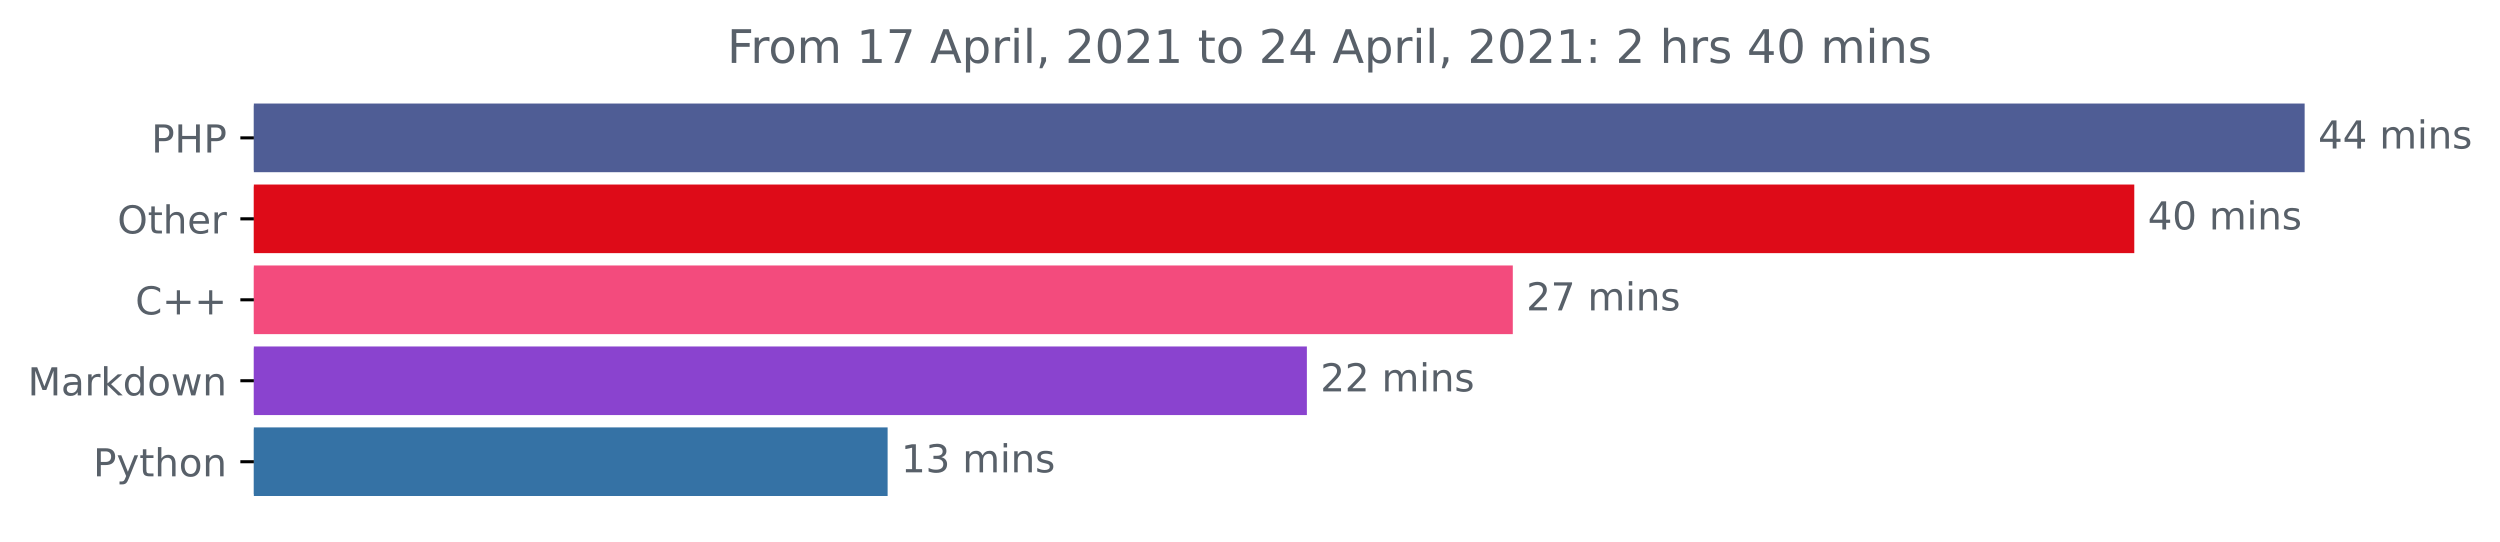
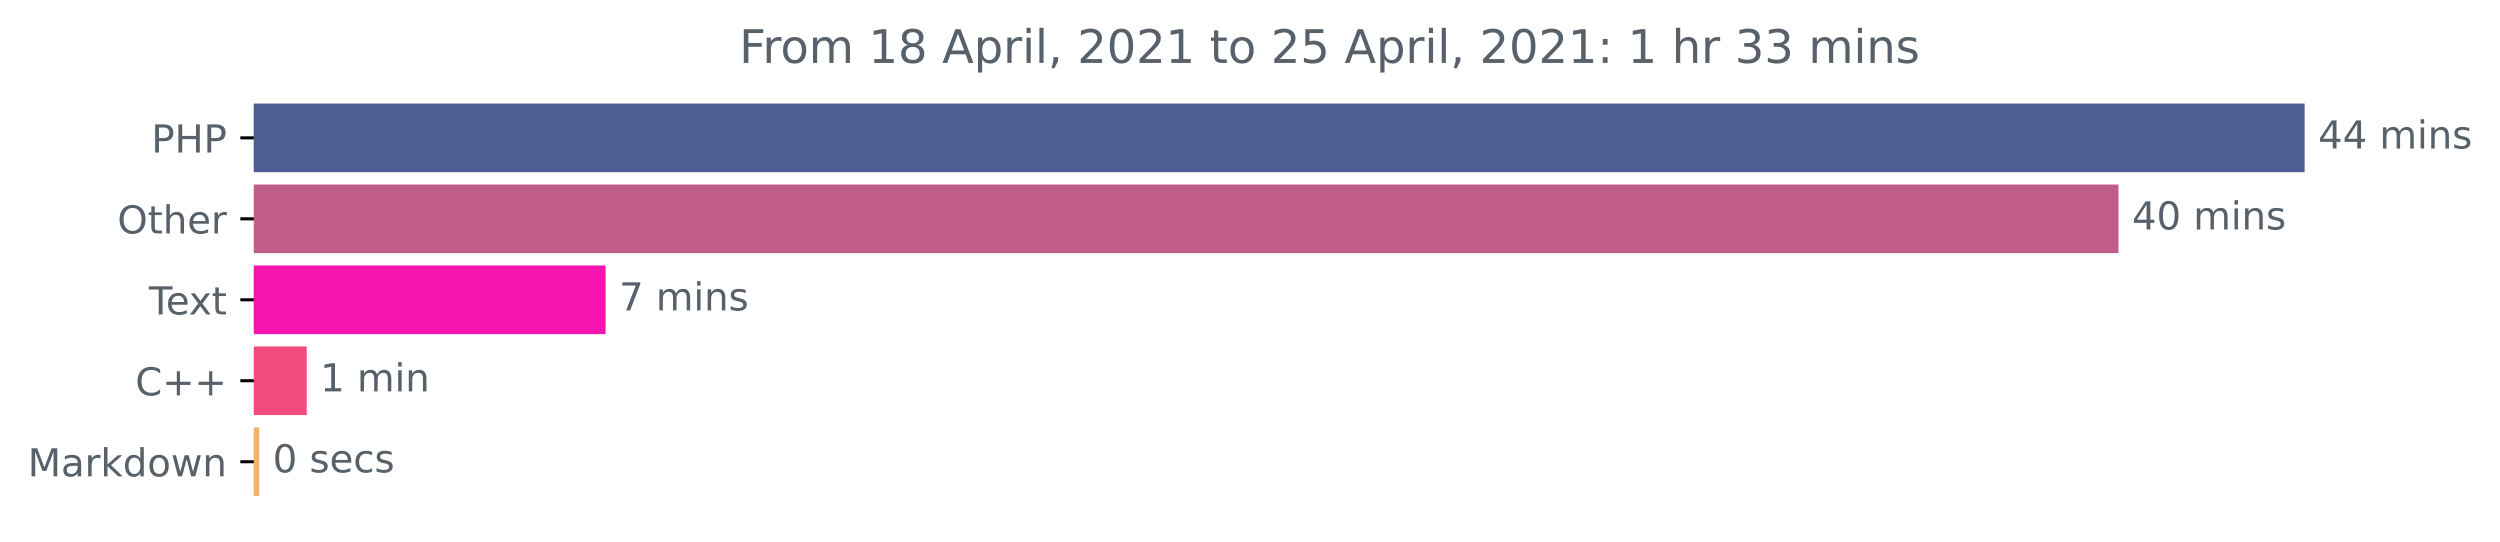
<svg xmlns="http://www.w3.org/2000/svg" xmlns:xlink="http://www.w3.org/1999/xlink" height="140.398pt" version="1.1" viewBox="0 0 648.438 140.398" width="648.438pt">
  <defs>
    <style type="text/css">*{stroke-linecap:butt;stroke-linejoin:round;}</style>
  </defs>
  <g id="figure_1">
    <g id="patch_1">
      <path d="M 0 140.398  L 648.438 140.398  L 648.438 0  L 0 0  z " style="fill:none;" />
    </g>
    <g id="axes_1">
      <g id="patch_2">
-         <path clip-path="url(#p44f5f48ad4)" d="M 65.841 27.358  L 597.269 27.358  L 597.269 44.158  L 65.841 44.158  z " style="fill:#4f5d95;stroke:#4f5d95;stroke-linejoin:miter;" />
+         <path clip-path="url(#pbbafd873f0)" d="M 65.841 27.358  L 597.269 27.358  L 597.269 44.158  L 65.841 44.158  z " style="fill:#4f5d95;stroke:#4f5d95;stroke-linejoin:miter;" />
      </g>
      <g id="patch_3">
-         <path clip-path="url(#p44f5f48ad4)" d="M 65.841 48.358  L 553.08 48.358  L 553.08 65.158  L 65.841 65.158  z " style="fill:#de0b18;stroke:#de0b18;stroke-linejoin:miter;" />
+         <path clip-path="url(#pbbafd873f0)" d="M 65.841 48.358  L 548.988 48.358  L 548.988 65.158  L 65.841 65.158  z " style="fill:#c15d8b;stroke:#c15d8b;stroke-linejoin:miter;" />
      </g>
      <g id="patch_4">
-         <path clip-path="url(#p44f5f48ad4)" d="M 65.841 69.358  L 391.883 69.358  L 391.883 86.158  L 65.841 86.158  z " style="fill:#f34b7d;stroke:#f34b7d;stroke-linejoin:miter;" />
+         <path clip-path="url(#pbbafd873f0)" d="M 65.841 69.358  L 156.578 69.358  L 156.578 86.158  L 65.841 86.158  z " style="fill:#f514b0;stroke:#f514b0;stroke-linejoin:miter;" />
      </g>
      <g id="patch_5">
-         <path clip-path="url(#p44f5f48ad4)" d="M 65.841 90.358  L 338.472 90.358  L 338.472 107.158  L 65.841 107.158  z " style="fill:#8a43cf;stroke:#8a43cf;stroke-linejoin:miter;" />
+         <path clip-path="url(#pbbafd873f0)" d="M 65.841 90.358  L 79.059 90.358  L 79.059 107.158  L 65.841 107.158  z " style="fill:#f34b7d;stroke:#f34b7d;stroke-linejoin:miter;" />
      </g>
      <g id="patch_6">
-         <path clip-path="url(#p44f5f48ad4)" d="M 65.841 111.358  L 229.727 111.358  L 229.727 128.158  L 65.841 128.158  z " style="fill:#3572a5;stroke:#3572a5;stroke-linejoin:miter;" />
+         <path clip-path="url(#pbbafd873f0)" d="M 65.841 111.358  L 66.737 111.358  L 66.737 128.158  L 65.841 128.158  z " style="fill:#f7b164;stroke:#f7b164;stroke-linejoin:miter;" />
      </g>
      <g id="matplotlib.axis_1" />
      <g id="matplotlib.axis_2">
        <g id="ytick_1">
          <g id="line2d_1">
            <defs>
-               <path d="M 0 0  L -3.5 0  " id="m8acf428fe5" style="stroke:#000000;stroke-width:0.8;" />
+               <path d="M 0 0  L -3.5 0  " id="m055f7cd295" style="stroke:#000000;stroke-width:0.8;" />
            </defs>
            <g>
-               <use style="stroke:#000000;stroke-width:0.8;" x="65.841" xlink:href="#m8acf428fe5" y="35.758" />
+               <use style="stroke:#000000;stroke-width:0.8;" x="65.841" xlink:href="#m055f7cd295" y="35.758" />
            </g>
          </g>
          <g id="text_1">
            <g style="fill:#586069;" transform="translate(39.26094 39.55734)scale(0.1 -0.1)">
              <defs>
                <path d="M 1259 4147  L 1259 2394  L 2053 2394  Q 2494 2394 2734 2622  Q 2975 2850 2975 3272  Q 2975 3691 2734 3919  Q 2494 4147 2053 4147  L 1259 4147  z M 628 4666  L 2053 4666  Q 2838 4666 3239 4311  Q 3641 3956 3641 3272  Q 3641 2581 3239 2228  Q 2838 1875 2053 1875  L 1259 1875  L 1259 0  L 628 0  L 628 4666  z " id="DejaVuSans-50" transform="scale(0.015625)" />
                <path d="M 628 4666  L 1259 4666  L 1259 2753  L 3553 2753  L 3553 4666  L 4184 4666  L 4184 0  L 3553 0  L 3553 2222  L 1259 2222  L 1259 0  L 628 0  L 628 4666  z " id="DejaVuSans-48" transform="scale(0.015625)" />
              </defs>
              <use xlink:href="#DejaVuSans-50" />
              <use x="60.303" xlink:href="#DejaVuSans-48" />
              <use x="135.498" xlink:href="#DejaVuSans-50" />
            </g>
          </g>
        </g>
        <g id="ytick_2">
          <g id="line2d_2">
            <g>
-               <use style="stroke:#000000;stroke-width:0.8;" x="65.841" xlink:href="#m8acf428fe5" y="56.758" />
+               <use style="stroke:#000000;stroke-width:0.8;" x="65.841" xlink:href="#m055f7cd295" y="56.758" />
            </g>
          </g>
          <g id="text_2">
            <g style="fill:#586069;" transform="translate(30.44687 60.55734)scale(0.1 -0.1)">
              <defs>
                <path d="M 2522 4238  Q 1834 4238 1429 3725  Q 1025 3213 1025 2328  Q 1025 1447 1429 934  Q 1834 422 2522 422  Q 3209 422 3611 934  Q 4013 1447 4013 2328  Q 4013 3213 3611 3725  Q 3209 4238 2522 4238  z M 2522 4750  Q 3503 4750 4090 4092  Q 4678 3434 4678 2328  Q 4678 1225 4090 567  Q 3503 -91 2522 -91  Q 1538 -91 948 565  Q 359 1222 359 2328  Q 359 3434 948 4092  Q 1538 4750 2522 4750  z " id="DejaVuSans-4f" transform="scale(0.015625)" />
                <path d="M 1172 4494  L 1172 3500  L 2356 3500  L 2356 3053  L 1172 3053  L 1172 1153  Q 1172 725 1289 603  Q 1406 481 1766 481  L 2356 481  L 2356 0  L 1766 0  Q 1100 0 847 248  Q 594 497 594 1153  L 594 3053  L 172 3053  L 172 3500  L 594 3500  L 594 4494  L 1172 4494  z " id="DejaVuSans-74" transform="scale(0.015625)" />
                <path d="M 3513 2113  L 3513 0  L 2938 0  L 2938 2094  Q 2938 2591 2744 2837  Q 2550 3084 2163 3084  Q 1697 3084 1428 2787  Q 1159 2491 1159 1978  L 1159 0  L 581 0  L 581 4863  L 1159 4863  L 1159 2956  Q 1366 3272 1645 3428  Q 1925 3584 2291 3584  Q 2894 3584 3203 3211  Q 3513 2838 3513 2113  z " id="DejaVuSans-68" transform="scale(0.015625)" />
                <path d="M 3597 1894  L 3597 1613  L 953 1613  Q 991 1019 1311 708  Q 1631 397 2203 397  Q 2534 397 2845 478  Q 3156 559 3463 722  L 3463 178  Q 3153 47 2828 -22  Q 2503 -91 2169 -91  Q 1331 -91 842 396  Q 353 884 353 1716  Q 353 2575 817 3079  Q 1281 3584 2069 3584  Q 2775 3584 3186 3129  Q 3597 2675 3597 1894  z M 3022 2063  Q 3016 2534 2758 2815  Q 2500 3097 2075 3097  Q 1594 3097 1305 2825  Q 1016 2553 972 2059  L 3022 2063  z " id="DejaVuSans-65" transform="scale(0.015625)" />
                <path d="M 2631 2963  Q 2534 3019 2420 3045  Q 2306 3072 2169 3072  Q 1681 3072 1420 2755  Q 1159 2438 1159 1844  L 1159 0  L 581 0  L 581 3500  L 1159 3500  L 1159 2956  Q 1341 3275 1631 3429  Q 1922 3584 2338 3584  Q 2397 3584 2469 3576  Q 2541 3569 2628 3553  L 2631 2963  z " id="DejaVuSans-72" transform="scale(0.015625)" />
              </defs>
              <use xlink:href="#DejaVuSans-4f" />
              <use x="78.711" xlink:href="#DejaVuSans-74" />
              <use x="117.92" xlink:href="#DejaVuSans-68" />
              <use x="181.299" xlink:href="#DejaVuSans-65" />
              <use x="242.822" xlink:href="#DejaVuSans-72" />
            </g>
          </g>
        </g>
        <g id="ytick_3">
          <g id="line2d_3">
            <g>
-               <use style="stroke:#000000;stroke-width:0.8;" x="65.841" xlink:href="#m8acf428fe5" y="77.758" />
+               <use style="stroke:#000000;stroke-width:0.8;" x="65.841" xlink:href="#m055f7cd295" y="77.758" />
            </g>
          </g>
          <g id="text_3">
-             <g style="fill:#586069;" transform="translate(35.09844 81.55734)scale(0.1 -0.1)">
+             <g style="fill:#586069;" transform="translate(38.61563 81.55734)scale(0.1 -0.1)">
+               <defs>
+                 <path d="M -19 4666  L 3928 4666  L 3928 4134  L 2272 4134  L 2272 0  L 1638 0  L 1638 4134  L -19 4134  L -19 4666  z " id="DejaVuSans-54" transform="scale(0.015625)" />
+                 <path d="M 3513 3500  L 2247 1797  L 3578 0  L 2900 0  L 1881 1375  L 863 0  L 184 0  L 1544 1831  L 300 3500  L 978 3500  L 1906 2253  L 2834 3500  L 3513 3500  z " id="DejaVuSans-78" transform="scale(0.015625)" />
+               </defs>
+               <use xlink:href="#DejaVuSans-54" />
+               <use x="44.084" xlink:href="#DejaVuSans-65" />
+               <use x="103.857" xlink:href="#DejaVuSans-78" />
+               <use x="163.037" xlink:href="#DejaVuSans-74" />
+             </g>
+           </g>
+         </g>
+         <g id="ytick_4">
+           <g id="line2d_4">
+             <g>
+               <use style="stroke:#000000;stroke-width:0.8;" x="65.841" xlink:href="#m055f7cd295" y="98.758" />
+             </g>
+           </g>
+           <g id="text_4">
+             <g style="fill:#586069;" transform="translate(35.09844 102.5573)scale(0.1 -0.1)">
              <defs>
                <path d="M 4122 4306  L 4122 3641  Q 3803 3938 3442 4084  Q 3081 4231 2675 4231  Q 1875 4231 1450 3742  Q 1025 3253 1025 2328  Q 1025 1406 1450 917  Q 1875 428 2675 428  Q 3081 428 3442 575  Q 3803 722 4122 1019  L 4122 359  Q 3791 134 3420 21  Q 3050 -91 2638 -91  Q 1578 -91 968 557  Q 359 1206 359 2328  Q 359 3453 968 4101  Q 1578 4750 2638 4750  Q 3056 4750 3426 4639  Q 3797 4528 4122 4306  z " id="DejaVuSans-43" transform="scale(0.015625)" />
                <path d="M 2944 4013  L 2944 2272  L 4684 2272  L 4684 1741  L 2944 1741  L 2944 0  L 2419 0  L 2419 1741  L 678 1741  L 678 2272  L 2419 2272  L 2419 4013  L 2944 4013  z " id="DejaVuSans-2b" transform="scale(0.015625)" />
              </defs>
              <use xlink:href="#DejaVuSans-43" />
              <use x="69.824" xlink:href="#DejaVuSans-2b" />
              <use x="153.613" xlink:href="#DejaVuSans-2b" />
            </g>
          </g>
        </g>
-         <g id="ytick_4">
-           <g id="line2d_4">
-             <g>
-               <use style="stroke:#000000;stroke-width:0.8;" x="65.841" xlink:href="#m8acf428fe5" y="98.758" />
-             </g>
-           </g>
-           <g id="text_4">
-             <g style="fill:#586069;" transform="translate(7.2 102.5573)scale(0.1 -0.1)">
+         <g id="ytick_5">
+           <g id="line2d_5">
+             <g>
+               <use style="stroke:#000000;stroke-width:0.8;" x="65.841" xlink:href="#m055f7cd295" y="119.758" />
+             </g>
+           </g>
+           <g id="text_5">
+             <g style="fill:#586069;" transform="translate(7.2 123.5573)scale(0.1 -0.1)">
              <defs>
                <path d="M 628 4666  L 1569 4666  L 2759 1491  L 3956 4666  L 4897 4666  L 4897 0  L 4281 0  L 4281 4097  L 3078 897  L 2444 897  L 1241 4097  L 1241 0  L 628 0  L 628 4666  z " id="DejaVuSans-4d" transform="scale(0.015625)" />
                <path d="M 2194 1759  Q 1497 1759 1228 1600  Q 959 1441 959 1056  Q 959 750 1161 570  Q 1363 391 1709 391  Q 2188 391 2477 730  Q 2766 1069 2766 1631  L 2766 1759  L 2194 1759  z M 3341 1997  L 3341 0  L 2766 0  L 2766 531  Q 2569 213 2275 61  Q 1981 -91 1556 -91  Q 1019 -91 701 211  Q 384 513 384 1019  Q 384 1609 779 1909  Q 1175 2209 1959 2209  L 2766 2209  L 2766 2266  Q 2766 2663 2505 2880  Q 2244 3097 1772 3097  Q 1472 3097 1187 3025  Q 903 2953 641 2809  L 641 3341  Q 956 3463 1253 3523  Q 1550 3584 1831 3584  Q 2591 3584 2966 3190  Q 3341 2797 3341 1997  z " id="DejaVuSans-61" transform="scale(0.015625)" />
                <path d="M 581 4863  L 1159 4863  L 1159 1991  L 2875 3500  L 3609 3500  L 1753 1863  L 3688 0  L 2938 0  L 1159 1709  L 1159 0  L 581 0  L 581 4863  z " id="DejaVuSans-6b" transform="scale(0.015625)" />
                <path d="M 2906 2969  L 2906 4863  L 3481 4863  L 3481 0  L 2906 0  L 2906 525  Q 2725 213 2448 61  Q 2172 -91 1784 -91  Q 1150 -91 751 415  Q 353 922 353 1747  Q 353 2572 751 3078  Q 1150 3584 1784 3584  Q 2172 3584 2448 3432  Q 2725 3281 2906 2969  z M 947 1747  Q 947 1113 1208 752  Q 1469 391 1925 391  Q 2381 391 2643 752  Q 2906 1113 2906 1747  Q 2906 2381 2643 2742  Q 2381 3103 1925 3103  Q 1469 3103 1208 2742  Q 947 2381 947 1747  z " id="DejaVuSans-64" transform="scale(0.015625)" />
                <path d="M 1959 3097  Q 1497 3097 1228 2736  Q 959 2375 959 1747  Q 959 1119 1226 758  Q 1494 397 1959 397  Q 2419 397 2687 759  Q 2956 1122 2956 1747  Q 2956 2369 2687 2733  Q 2419 3097 1959 3097  z M 1959 3584  Q 2709 3584 3137 3096  Q 3566 2609 3566 1747  Q 3566 888 3137 398  Q 2709 -91 1959 -91  Q 1206 -91 779 398  Q 353 888 353 1747  Q 353 2609 779 3096  Q 1206 3584 1959 3584  z " id="DejaVuSans-6f" transform="scale(0.015625)" />
                <path d="M 269 3500  L 844 3500  L 1563 769  L 2278 3500  L 2956 3500  L 3675 769  L 4391 3500  L 4966 3500  L 4050 0  L 3372 0  L 2619 2869  L 1863 0  L 1184 0  L 269 3500  z " id="DejaVuSans-77" transform="scale(0.015625)" />
                <path d="M 3513 2113  L 3513 0  L 2938 0  L 2938 2094  Q 2938 2591 2744 2837  Q 2550 3084 2163 3084  Q 1697 3084 1428 2787  Q 1159 2491 1159 1978  L 1159 0  L 581 0  L 581 3500  L 1159 3500  L 1159 2956  Q 1366 3272 1645 3428  Q 1925 3584 2291 3584  Q 2894 3584 3203 3211  Q 3513 2838 3513 2113  z " id="DejaVuSans-6e" transform="scale(0.015625)" />
              </defs>
              <use xlink:href="#DejaVuSans-4d" />
              <use x="86.279" xlink:href="#DejaVuSans-61" />
              <use x="147.559" xlink:href="#DejaVuSans-72" />
              <use x="188.672" xlink:href="#DejaVuSans-6b" />
              <use x="246.582" xlink:href="#DejaVuSans-64" />
              <use x="310.059" xlink:href="#DejaVuSans-6f" />
              <use x="371.24" xlink:href="#DejaVuSans-77" />
              <use x="453.027" xlink:href="#DejaVuSans-6e" />
            </g>
          </g>
        </g>
-         <g id="ytick_5">
-           <g id="line2d_5">
-             <g>
-               <use style="stroke:#000000;stroke-width:0.8;" x="65.841" xlink:href="#m8acf428fe5" y="119.758" />
-             </g>
-           </g>
-           <g id="text_5">
-             <g style="fill:#586069;" transform="translate(24.17813 123.5573)scale(0.1 -0.1)">
-               <defs>
-                 <path d="M 2059 -325  Q 1816 -950 1584 -1140  Q 1353 -1331 966 -1331  L 506 -1331  L 506 -850  L 844 -850  Q 1081 -850 1212 -737  Q 1344 -625 1503 -206  L 1606 56  L 191 3500  L 800 3500  L 1894 763  L 2988 3500  L 3597 3500  L 2059 -325  z " id="DejaVuSans-79" transform="scale(0.015625)" />
-               </defs>
-               <use xlink:href="#DejaVuSans-50" />
-               <use x="60.303" xlink:href="#DejaVuSans-79" />
-               <use x="119.482" xlink:href="#DejaVuSans-74" />
-               <use x="158.691" xlink:href="#DejaVuSans-68" />
-               <use x="222.07" xlink:href="#DejaVuSans-6f" />
-               <use x="283.252" xlink:href="#DejaVuSans-6e" />
-             </g>
-           </g>
-         </g>
      </g>
      <g id="text_6">
        <g style="fill:#586069;" transform="translate(601.2692 38.5175)scale(0.1 -0.1)">
          <defs>
            <path d="M 2419 4116  L 825 1625  L 2419 1625  L 2419 4116  z M 2253 4666  L 3047 4666  L 3047 1625  L 3713 1625  L 3713 1100  L 3047 1100  L 3047 0  L 2419 0  L 2419 1100  L 313 1100  L 313 1709  L 2253 4666  z " id="DejaVuSans-34" transform="scale(0.015625)" />
            <path id="DejaVuSans-20" transform="scale(0.015625)" />
            <path d="M 3328 2828  Q 3544 3216 3844 3400  Q 4144 3584 4550 3584  Q 5097 3584 5394 3201  Q 5691 2819 5691 2113  L 5691 0  L 5113 0  L 5113 2094  Q 5113 2597 4934 2840  Q 4756 3084 4391 3084  Q 3944 3084 3684 2787  Q 3425 2491 3425 1978  L 3425 0  L 2847 0  L 2847 2094  Q 2847 2600 2669 2842  Q 2491 3084 2119 3084  Q 1678 3084 1418 2786  Q 1159 2488 1159 1978  L 1159 0  L 581 0  L 581 3500  L 1159 3500  L 1159 2956  Q 1356 3278 1631 3431  Q 1906 3584 2284 3584  Q 2666 3584 2933 3390  Q 3200 3197 3328 2828  z " id="DejaVuSans-6d" transform="scale(0.015625)" />
            <path d="M 603 3500  L 1178 3500  L 1178 0  L 603 0  L 603 3500  z M 603 4863  L 1178 4863  L 1178 4134  L 603 4134  L 603 4863  z " id="DejaVuSans-69" transform="scale(0.015625)" />
            <path d="M 2834 3397  L 2834 2853  Q 2591 2978 2328 3040  Q 2066 3103 1784 3103  Q 1356 3103 1142 2972  Q 928 2841 928 2578  Q 928 2378 1081 2264  Q 1234 2150 1697 2047  L 1894 2003  Q 2506 1872 2764 1633  Q 3022 1394 3022 966  Q 3022 478 2636 193  Q 2250 -91 1575 -91  Q 1294 -91 989 -36  Q 684 19 347 128  L 347 722  Q 666 556 975 473  Q 1284 391 1588 391  Q 1994 391 2212 530  Q 2431 669 2431 922  Q 2431 1156 2273 1281  Q 2116 1406 1581 1522  L 1381 1569  Q 847 1681 609 1914  Q 372 2147 372 2553  Q 372 3047 722 3315  Q 1072 3584 1716 3584  Q 2034 3584 2315 3537  Q 2597 3491 2834 3397  z " id="DejaVuSans-73" transform="scale(0.015625)" />
          </defs>
          <use xlink:href="#DejaVuSans-34" />
          <use x="63.623" xlink:href="#DejaVuSans-34" />
          <use x="127.246" xlink:href="#DejaVuSans-20" />
          <use x="159.033" xlink:href="#DejaVuSans-6d" />
          <use x="256.445" xlink:href="#DejaVuSans-69" />
          <use x="284.229" xlink:href="#DejaVuSans-6e" />
          <use x="347.607" xlink:href="#DejaVuSans-73" />
        </g>
      </g>
      <g id="text_7">
-         <g style="fill:#586069;" transform="translate(557.0795 59.5175)scale(0.1 -0.1)">
+         <g style="fill:#586069;" transform="translate(552.9881 59.5175)scale(0.1 -0.1)">
          <defs>
            <path d="M 2034 4250  Q 1547 4250 1301 3770  Q 1056 3291 1056 2328  Q 1056 1369 1301 889  Q 1547 409 2034 409  Q 2525 409 2770 889  Q 3016 1369 3016 2328  Q 3016 3291 2770 3770  Q 2525 4250 2034 4250  z M 2034 4750  Q 2819 4750 3233 4129  Q 3647 3509 3647 2328  Q 3647 1150 3233 529  Q 2819 -91 2034 -91  Q 1250 -91 836 529  Q 422 1150 422 2328  Q 422 3509 836 4129  Q 1250 4750 2034 4750  z " id="DejaVuSans-30" transform="scale(0.015625)" />
          </defs>
          <use xlink:href="#DejaVuSans-34" />
          <use x="63.623" xlink:href="#DejaVuSans-30" />
          <use x="127.246" xlink:href="#DejaVuSans-20" />
          <use x="159.033" xlink:href="#DejaVuSans-6d" />
          <use x="256.445" xlink:href="#DejaVuSans-69" />
          <use x="284.229" xlink:href="#DejaVuSans-6e" />
          <use x="347.607" xlink:href="#DejaVuSans-73" />
        </g>
      </g>
      <g id="text_8">
-         <g style="fill:#586069;" transform="translate(395.8834 80.5175)scale(0.1 -0.1)">
-           <defs>
-             <path d="M 1228 531  L 3431 531  L 3431 0  L 469 0  L 469 531  Q 828 903 1448 1529  Q 2069 2156 2228 2338  Q 2531 2678 2651 2914  Q 2772 3150 2772 3378  Q 2772 3750 2511 3984  Q 2250 4219 1831 4219  Q 1534 4219 1204 4116  Q 875 4013 500 3803  L 500 4441  Q 881 4594 1212 4672  Q 1544 4750 1819 4750  Q 2544 4750 2975 4387  Q 3406 4025 3406 3419  Q 3406 3131 3298 2873  Q 3191 2616 2906 2266  Q 2828 2175 2409 1742  Q 1991 1309 1228 531  z " id="DejaVuSans-32" transform="scale(0.015625)" />
+         <g style="fill:#586069;" transform="translate(160.5778 80.5175)scale(0.1 -0.1)">
+           <defs>
            <path d="M 525 4666  L 3525 4666  L 3525 4397  L 1831 0  L 1172 0  L 2766 4134  L 525 4134  L 525 4666  z " id="DejaVuSans-37" transform="scale(0.015625)" />
          </defs>
-           <use xlink:href="#DejaVuSans-32" />
-           <use x="63.623" xlink:href="#DejaVuSans-37" />
-           <use x="127.246" xlink:href="#DejaVuSans-20" />
-           <use x="159.033" xlink:href="#DejaVuSans-6d" />
-           <use x="256.445" xlink:href="#DejaVuSans-69" />
-           <use x="284.229" xlink:href="#DejaVuSans-6e" />
-           <use x="347.607" xlink:href="#DejaVuSans-73" />
+           <use xlink:href="#DejaVuSans-37" />
+           <use x="63.623" xlink:href="#DejaVuSans-20" />
+           <use x="95.41" xlink:href="#DejaVuSans-6d" />
+           <use x="192.822" xlink:href="#DejaVuSans-69" />
+           <use x="220.605" xlink:href="#DejaVuSans-6e" />
+           <use x="283.984" xlink:href="#DejaVuSans-73" />
        </g>
      </g>
      <g id="text_9">
-         <g style="fill:#586069;" transform="translate(342.4716 101.5175)scale(0.1 -0.1)">
-           <use xlink:href="#DejaVuSans-32" />
-           <use x="63.623" xlink:href="#DejaVuSans-32" />
-           <use x="127.246" xlink:href="#DejaVuSans-20" />
-           <use x="159.033" xlink:href="#DejaVuSans-6d" />
-           <use x="256.445" xlink:href="#DejaVuSans-69" />
-           <use x="284.229" xlink:href="#DejaVuSans-6e" />
-           <use x="347.607" xlink:href="#DejaVuSans-73" />
+         <g style="fill:#586069;" transform="translate(83.05913 101.5175)scale(0.1 -0.1)">
+           <defs>
+             <path d="M 794 531  L 1825 531  L 1825 4091  L 703 3866  L 703 4441  L 1819 4666  L 2450 4666  L 2450 531  L 3481 531  L 3481 0  L 794 0  L 794 531  z " id="DejaVuSans-31" transform="scale(0.015625)" />
+           </defs>
+           <use xlink:href="#DejaVuSans-31" />
+           <use x="63.623" xlink:href="#DejaVuSans-20" />
+           <use x="95.41" xlink:href="#DejaVuSans-6d" />
+           <use x="192.822" xlink:href="#DejaVuSans-69" />
+           <use x="220.605" xlink:href="#DejaVuSans-6e" />
        </g>
      </g>
      <g id="text_10">
-         <g style="fill:#586069;" transform="translate(233.7266 122.5175)scale(0.1 -0.1)">
-           <defs>
-             <path d="M 794 531  L 1825 531  L 1825 4091  L 703 3866  L 703 4441  L 1819 4666  L 2450 4666  L 2450 531  L 3481 531  L 3481 0  L 794 0  L 794 531  z " id="DejaVuSans-31" transform="scale(0.015625)" />
-             <path d="M 2597 2516  Q 3050 2419 3304 2112  Q 3559 1806 3559 1356  Q 3559 666 3084 287  Q 2609 -91 1734 -91  Q 1441 -91 1130 -33  Q 819 25 488 141  L 488 750  Q 750 597 1062 519  Q 1375 441 1716 441  Q 2309 441 2620 675  Q 2931 909 2931 1356  Q 2931 1769 2642 2001  Q 2353 2234 1838 2234  L 1294 2234  L 1294 2753  L 1863 2753  Q 2328 2753 2575 2939  Q 2822 3125 2822 3475  Q 2822 3834 2567 4026  Q 2313 4219 1838 4219  Q 1578 4219 1281 4162  Q 984 4106 628 3988  L 628 4550  Q 988 4650 1302 4700  Q 1616 4750 1894 4750  Q 2613 4750 3031 4423  Q 3450 4097 3450 3541  Q 3450 3153 3228 2886  Q 3006 2619 2597 2516  z " id="DejaVuSans-33" transform="scale(0.015625)" />
-           </defs>
-           <use xlink:href="#DejaVuSans-31" />
-           <use x="63.623" xlink:href="#DejaVuSans-33" />
-           <use x="127.246" xlink:href="#DejaVuSans-20" />
-           <use x="159.033" xlink:href="#DejaVuSans-6d" />
-           <use x="256.445" xlink:href="#DejaVuSans-69" />
-           <use x="284.229" xlink:href="#DejaVuSans-6e" />
-           <use x="347.607" xlink:href="#DejaVuSans-73" />
+         <g style="fill:#586069;" transform="translate(70.7368 122.5175)scale(0.1 -0.1)">
+           <defs>
+             <path d="M 3122 3366  L 3122 2828  Q 2878 2963 2633 3030  Q 2388 3097 2138 3097  Q 1578 3097 1268 2742  Q 959 2388 959 1747  Q 959 1106 1268 751  Q 1578 397 2138 397  Q 2388 397 2633 464  Q 2878 531 3122 666  L 3122 134  Q 2881 22 2623 -34  Q 2366 -91 2075 -91  Q 1284 -91 818 406  Q 353 903 353 1747  Q 353 2603 823 3093  Q 1294 3584 2113 3584  Q 2378 3584 2631 3529  Q 2884 3475 3122 3366  z " id="DejaVuSans-63" transform="scale(0.015625)" />
+           </defs>
+           <use xlink:href="#DejaVuSans-30" />
+           <use x="63.623" xlink:href="#DejaVuSans-20" />
+           <use x="95.41" xlink:href="#DejaVuSans-73" />
+           <use x="147.51" xlink:href="#DejaVuSans-65" />
+           <use x="209.033" xlink:href="#DejaVuSans-63" />
+           <use x="264.014" xlink:href="#DejaVuSans-73" />
        </g>
      </g>
      <g id="text_11">
-         <g style="fill:#586069;" transform="translate(188.6194 16.31812)scale(0.12 -0.12)">
+         <g style="fill:#586069;" transform="translate(191.745 16.31812)scale(0.12 -0.12)">
          <defs>
            <path d="M 628 4666  L 3309 4666  L 3309 4134  L 1259 4134  L 1259 2759  L 3109 2759  L 3109 2228  L 1259 2228  L 1259 0  L 628 0  L 628 4666  z " id="DejaVuSans-46" transform="scale(0.015625)" />
+             <path d="M 2034 2216  Q 1584 2216 1326 1975  Q 1069 1734 1069 1313  Q 1069 891 1326 650  Q 1584 409 2034 409  Q 2484 409 2743 651  Q 3003 894 3003 1313  Q 3003 1734 2745 1975  Q 2488 2216 2034 2216  z M 1403 2484  Q 997 2584 770 2862  Q 544 3141 544 3541  Q 544 4100 942 4425  Q 1341 4750 2034 4750  Q 2731 4750 3128 4425  Q 3525 4100 3525 3541  Q 3525 3141 3298 2862  Q 3072 2584 2669 2484  Q 3125 2378 3379 2068  Q 3634 1759 3634 1313  Q 3634 634 3220 271  Q 2806 -91 2034 -91  Q 1263 -91 848 271  Q 434 634 434 1313  Q 434 1759 690 2068  Q 947 2378 1403 2484  z M 1172 3481  Q 1172 3119 1398 2916  Q 1625 2713 2034 2713  Q 2441 2713 2670 2916  Q 2900 3119 2900 3481  Q 2900 3844 2670 4047  Q 2441 4250 2034 4250  Q 1625 4250 1398 4047  Q 1172 3844 1172 3481  z " id="DejaVuSans-38" transform="scale(0.015625)" />
            <path d="M 2188 4044  L 1331 1722  L 3047 1722  L 2188 4044  z M 1831 4666  L 2547 4666  L 4325 0  L 3669 0  L 3244 1197  L 1141 1197  L 716 0  L 50 0  L 1831 4666  z " id="DejaVuSans-41" transform="scale(0.015625)" />
            <path d="M 1159 525  L 1159 -1331  L 581 -1331  L 581 3500  L 1159 3500  L 1159 2969  Q 1341 3281 1617 3432  Q 1894 3584 2278 3584  Q 2916 3584 3314 3078  Q 3713 2572 3713 1747  Q 3713 922 3314 415  Q 2916 -91 2278 -91  Q 1894 -91 1617 61  Q 1341 213 1159 525  z M 3116 1747  Q 3116 2381 2855 2742  Q 2594 3103 2138 3103  Q 1681 3103 1420 2742  Q 1159 2381 1159 1747  Q 1159 1113 1420 752  Q 1681 391 2138 391  Q 2594 391 2855 752  Q 3116 1113 3116 1747  z " id="DejaVuSans-70" transform="scale(0.015625)" />
            <path d="M 603 4863  L 1178 4863  L 1178 0  L 603 0  L 603 4863  z " id="DejaVuSans-6c" transform="scale(0.015625)" />
            <path d="M 750 794  L 1409 794  L 1409 256  L 897 -744  L 494 -744  L 750 256  L 750 794  z " id="DejaVuSans-2c" transform="scale(0.015625)" />
+             <path d="M 1228 531  L 3431 531  L 3431 0  L 469 0  L 469 531  Q 828 903 1448 1529  Q 2069 2156 2228 2338  Q 2531 2678 2651 2914  Q 2772 3150 2772 3378  Q 2772 3750 2511 3984  Q 2250 4219 1831 4219  Q 1534 4219 1204 4116  Q 875 4013 500 3803  L 500 4441  Q 881 4594 1212 4672  Q 1544 4750 1819 4750  Q 2544 4750 2975 4387  Q 3406 4025 3406 3419  Q 3406 3131 3298 2873  Q 3191 2616 2906 2266  Q 2828 2175 2409 1742  Q 1991 1309 1228 531  z " id="DejaVuSans-32" transform="scale(0.015625)" />
+             <path d="M 691 4666  L 3169 4666  L 3169 4134  L 1269 4134  L 1269 2991  Q 1406 3038 1543 3061  Q 1681 3084 1819 3084  Q 2600 3084 3056 2656  Q 3513 2228 3513 1497  Q 3513 744 3044 326  Q 2575 -91 1722 -91  Q 1428 -91 1123 -41  Q 819 9 494 109  L 494 744  Q 775 591 1075 516  Q 1375 441 1709 441  Q 2250 441 2565 725  Q 2881 1009 2881 1497  Q 2881 1984 2565 2268  Q 2250 2553 1709 2553  Q 1456 2553 1204 2497  Q 953 2441 691 2322  L 691 4666  z " id="DejaVuSans-35" transform="scale(0.015625)" />
            <path d="M 750 794  L 1409 794  L 1409 0  L 750 0  L 750 794  z M 750 3309  L 1409 3309  L 1409 2516  L 750 2516  L 750 3309  z " id="DejaVuSans-3a" transform="scale(0.015625)" />
+             <path d="M 2597 2516  Q 3050 2419 3304 2112  Q 3559 1806 3559 1356  Q 3559 666 3084 287  Q 2609 -91 1734 -91  Q 1441 -91 1130 -33  Q 819 25 488 141  L 488 750  Q 750 597 1062 519  Q 1375 441 1716 441  Q 2309 441 2620 675  Q 2931 909 2931 1356  Q 2931 1769 2642 2001  Q 2353 2234 1838 2234  L 1294 2234  L 1294 2753  L 1863 2753  Q 2328 2753 2575 2939  Q 2822 3125 2822 3475  Q 2822 3834 2567 4026  Q 2313 4219 1838 4219  Q 1578 4219 1281 4162  Q 984 4106 628 3988  L 628 4550  Q 988 4650 1302 4700  Q 1616 4750 1894 4750  Q 2613 4750 3031 4423  Q 3450 4097 3450 3541  Q 3450 3153 3228 2886  Q 3006 2619 2597 2516  z " id="DejaVuSans-33" transform="scale(0.015625)" />
          </defs>
          <use xlink:href="#DejaVuSans-46" />
          <use x="50.27" xlink:href="#DejaVuSans-72" />
          <use x="89.133" xlink:href="#DejaVuSans-6f" />
          <use x="150.314" xlink:href="#DejaVuSans-6d" />
          <use x="247.727" xlink:href="#DejaVuSans-20" />
          <use x="279.514" xlink:href="#DejaVuSans-31" />
-           <use x="343.137" xlink:href="#DejaVuSans-37" />
+           <use x="343.137" xlink:href="#DejaVuSans-38" />
          <use x="406.76" xlink:href="#DejaVuSans-20" />
          <use x="438.547" xlink:href="#DejaVuSans-41" />
          <use x="506.955" xlink:href="#DejaVuSans-70" />
          <use x="570.432" xlink:href="#DejaVuSans-72" />
          <use x="611.545" xlink:href="#DejaVuSans-69" />
          <use x="639.328" xlink:href="#DejaVuSans-6c" />
          <use x="667.111" xlink:href="#DejaVuSans-2c" />
          <use x="698.898" xlink:href="#DejaVuSans-20" />
          <use x="730.686" xlink:href="#DejaVuSans-32" />
          <use x="794.309" xlink:href="#DejaVuSans-30" />
          <use x="857.932" xlink:href="#DejaVuSans-32" />
          <use x="921.555" xlink:href="#DejaVuSans-31" />
          <use x="985.178" xlink:href="#DejaVuSans-20" />
          <use x="1016.965" xlink:href="#DejaVuSans-74" />
          <use x="1056.174" xlink:href="#DejaVuSans-6f" />
          <use x="1117.355" xlink:href="#DejaVuSans-20" />
          <use x="1149.143" xlink:href="#DejaVuSans-32" />
-           <use x="1212.766" xlink:href="#DejaVuSans-34" />
+           <use x="1212.766" xlink:href="#DejaVuSans-35" />
          <use x="1276.389" xlink:href="#DejaVuSans-20" />
          <use x="1308.176" xlink:href="#DejaVuSans-41" />
          <use x="1376.584" xlink:href="#DejaVuSans-70" />
          <use x="1440.061" xlink:href="#DejaVuSans-72" />
          <use x="1481.174" xlink:href="#DejaVuSans-69" />
          <use x="1508.957" xlink:href="#DejaVuSans-6c" />
          <use x="1536.74" xlink:href="#DejaVuSans-2c" />
          <use x="1568.527" xlink:href="#DejaVuSans-20" />
          <use x="1600.314" xlink:href="#DejaVuSans-32" />
          <use x="1663.938" xlink:href="#DejaVuSans-30" />
          <use x="1727.561" xlink:href="#DejaVuSans-32" />
          <use x="1791.184" xlink:href="#DejaVuSans-31" />
          <use x="1854.807" xlink:href="#DejaVuSans-3a" />
          <use x="1888.498" xlink:href="#DejaVuSans-20" />
-           <use x="1920.285" xlink:href="#DejaVuSans-32" />
+           <use x="1920.285" xlink:href="#DejaVuSans-31" />
          <use x="1983.908" xlink:href="#DejaVuSans-20" />
          <use x="2015.695" xlink:href="#DejaVuSans-68" />
          <use x="2079.074" xlink:href="#DejaVuSans-72" />
-           <use x="2120.188" xlink:href="#DejaVuSans-73" />
-           <use x="2172.287" xlink:href="#DejaVuSans-20" />
-           <use x="2204.074" xlink:href="#DejaVuSans-34" />
-           <use x="2267.697" xlink:href="#DejaVuSans-30" />
-           <use x="2331.32" xlink:href="#DejaVuSans-20" />
-           <use x="2363.107" xlink:href="#DejaVuSans-6d" />
-           <use x="2460.52" xlink:href="#DejaVuSans-69" />
-           <use x="2488.303" xlink:href="#DejaVuSans-6e" />
-           <use x="2551.682" xlink:href="#DejaVuSans-73" />
+           <use x="2120.188" xlink:href="#DejaVuSans-20" />
+           <use x="2151.975" xlink:href="#DejaVuSans-33" />
+           <use x="2215.598" xlink:href="#DejaVuSans-33" />
+           <use x="2279.221" xlink:href="#DejaVuSans-20" />
+           <use x="2311.008" xlink:href="#DejaVuSans-6d" />
+           <use x="2408.42" xlink:href="#DejaVuSans-69" />
+           <use x="2436.203" xlink:href="#DejaVuSans-6e" />
+           <use x="2499.582" xlink:href="#DejaVuSans-73" />
        </g>
      </g>
    </g>
  </g>
  <defs>
-     <clipPath id="p44f5f48ad4">
+     <clipPath id="pbbafd873f0">
      <rect height="110.88" width="558" x="65.841" y="22.318" />
    </clipPath>
  </defs>
</svg>
